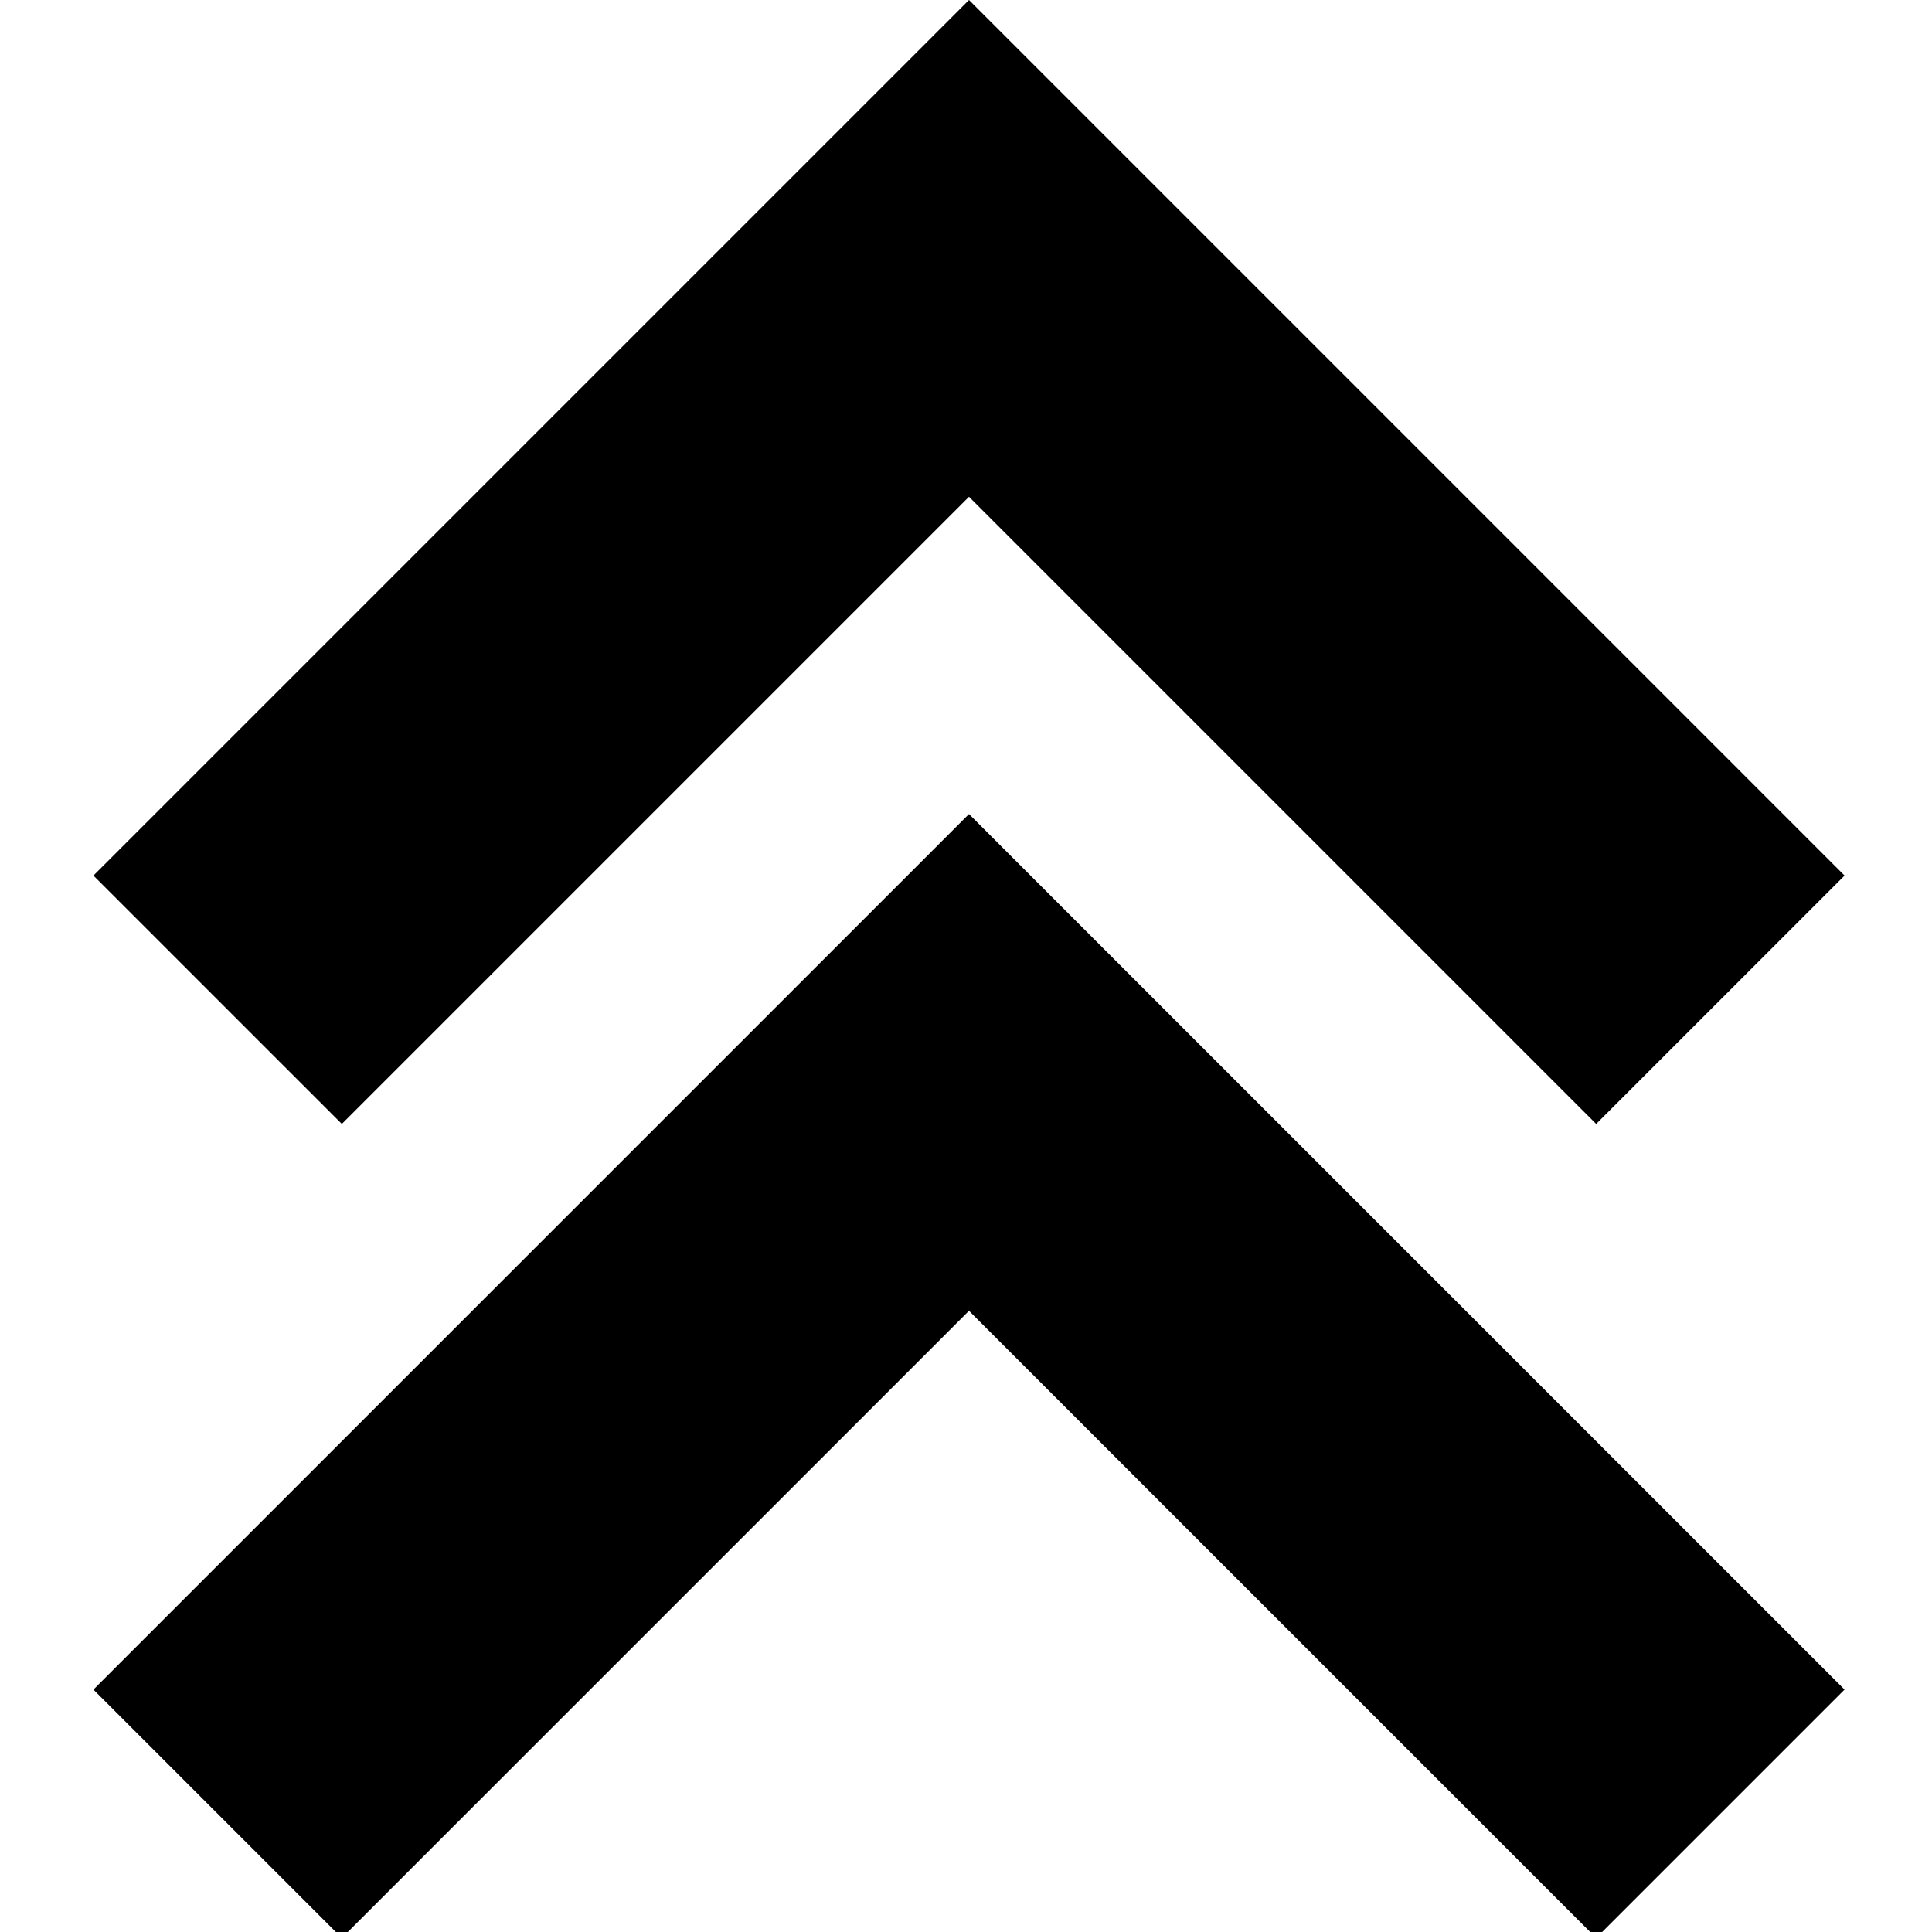
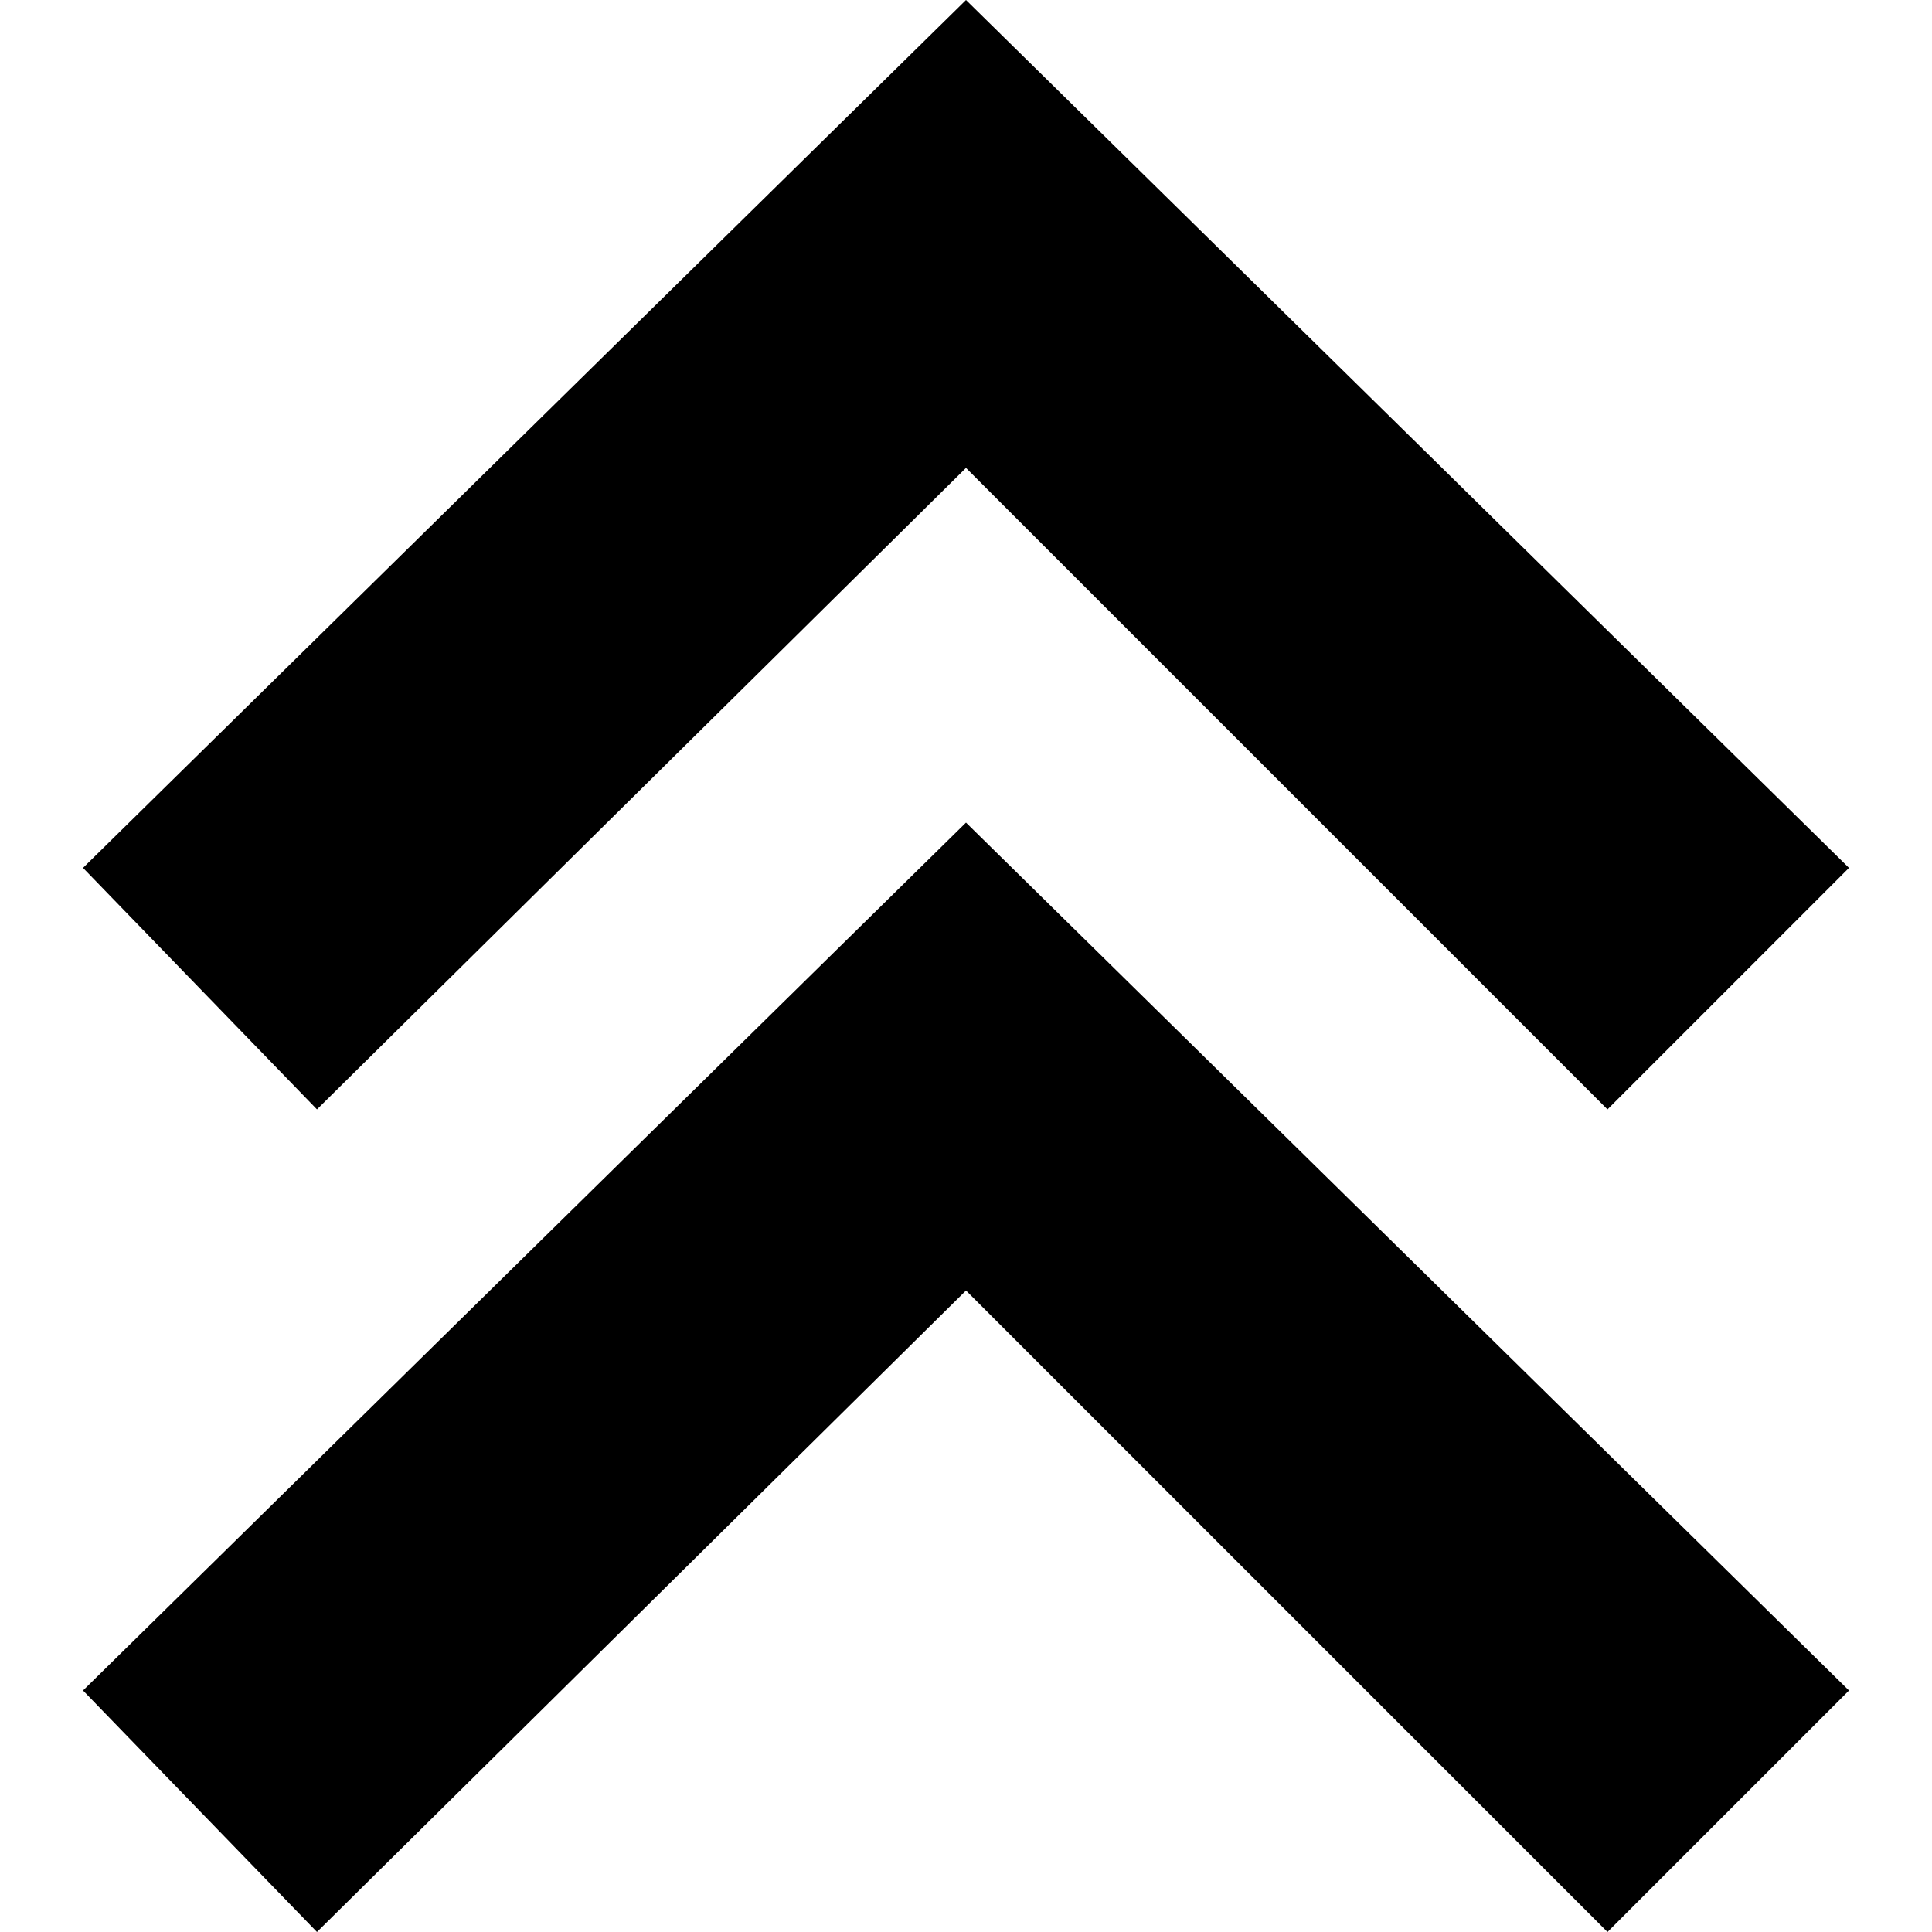
<svg xmlns="http://www.w3.org/2000/svg" viewBox="0 0 512 512">
-   <path d="M256.794 0L24.76 232.036 90.587 297.858 256.794 131.649 423 297.858 488.827 232.036Z" />
-   <path d="M256.794 215.727L24.76 447.758 90.587 513.587 256.794 347.378 423 513.587 488.827 447.758Z" />
+   <path d="m22 230 62 64 172-170 170 170 64-64-234-230zm234-12-234 230 62 64 172-170 170 170 64-64z" />
</svg>
